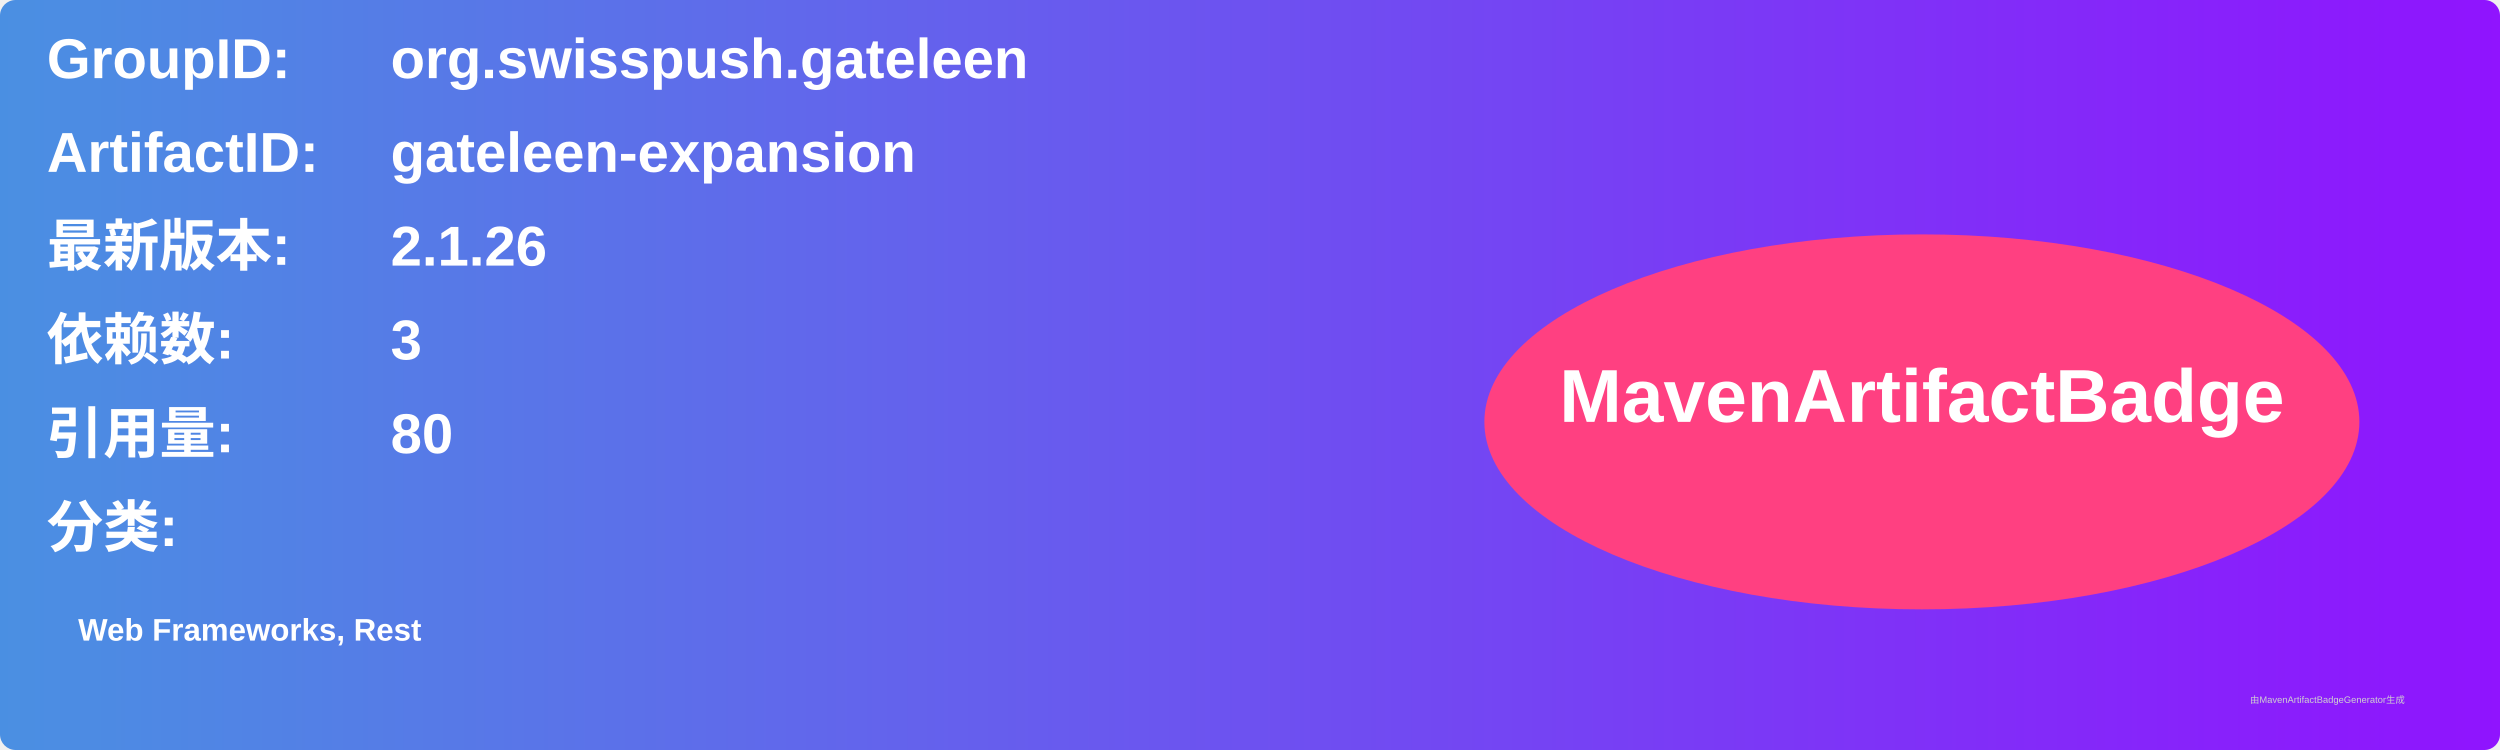
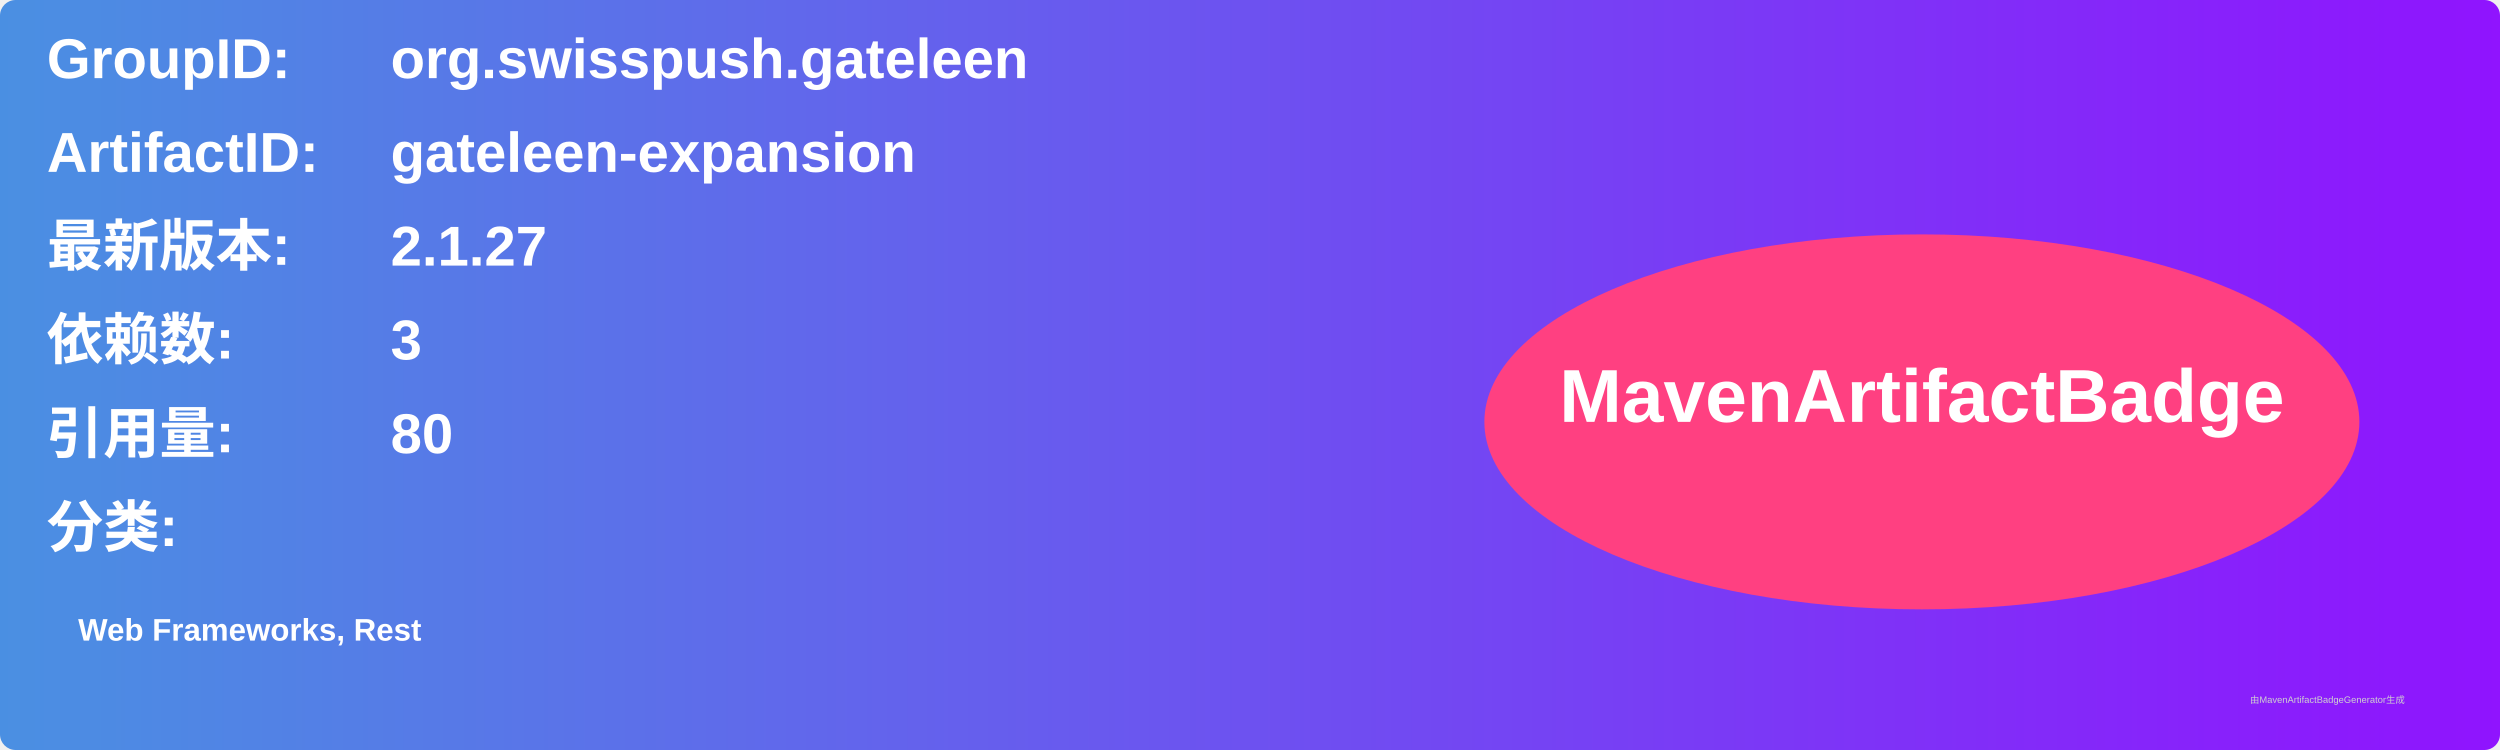
<svg xmlns="http://www.w3.org/2000/svg" width="800" height="240" viewBox="0 0 800 240">
  <linearGradient id="grad" x1="0%" y1="0%" x2="100%" y2="0%">
    <stop offset="0%" stop-color="#4a90e2" />
    <stop offset="100%" stop-color="#9013fe" />
  </linearGradient>
  <rect width="100%" height="100%" rx="5" ry="5" fill="url(#grad)" />
  <g transform="translate(15, 15)">
    <text x="0" y="10" font-family="Arial" font-size="18" fill="white" font-weight="bold" width="260">GroupID:</text>
    <text x="110" y="10" font-family="Arial" font-size="18" fill="white" font-weight="bold" width="460">org.swisspush.gateleen</text>
    <text x="0" y="40" font-family="Arial" font-size="18" fill="white" font-weight="bold" width="260">ArtifactID:</text>
    <text x="110" y="40" font-family="Arial" font-size="18" fill="white" font-weight="bold" width="460">gateleen-expansion</text>
    <text x="0" y="70" font-family="Arial" font-size="18" fill="white" font-weight="bold">最新版本:</text>
    <text x="110" y="70" font-family="Arial" font-size="18" fill="white" font-weight="bold">
-       <tspan font-weight="bold">2.1.26</tspan>
+       <tspan font-weight="bold">2.1.27</tspan>
    </text>
    <text x="0" y="100" font-family="Arial" font-size="18" fill="white" font-weight="bold">依赖数: </text>
    <text x="110" y="100" font-family="Arial" font-size="18" fill="white">
      <tspan font-weight="bold">3</tspan>
    </text>
    <text x="0" y="130" font-family="Arial" font-size="18" fill="white" font-weight="bold">引用量: </text>
    <text x="110" y="130" font-family="Arial" font-size="18" fill="white">
      <tspan font-weight="bold">80</tspan>
    </text>
    <text x="0" y="160" font-family="Arial" font-size="18" fill="white" font-weight="bold">分类:</text>
    <text x="10" y="190" font-family="Arial" font-size="10" fill="white">
      <tspan font-weight="bold">Web Frameworks, Rest</tspan>
    </text>
    <ellipse cx="600" cy="120" rx="140" ry="60" fill="#ff4081" />
    <text x="600" y="120" text-anchor="middle" font-family="Arial" font-size="24" fill="white" font-weight="bold">MavenArtifactBadge</text>
  </g>
  <text x="720" y="225" font-family="Arial" font-size="3" fill="#d0d0d0">由MavenArtifactBadgeGenerator生成</text>
</svg>
